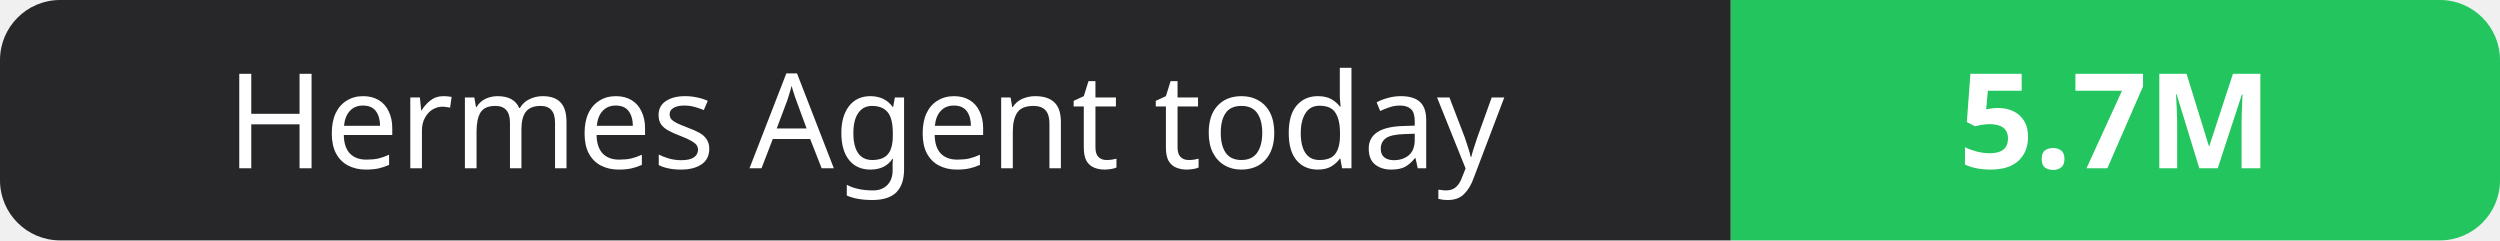
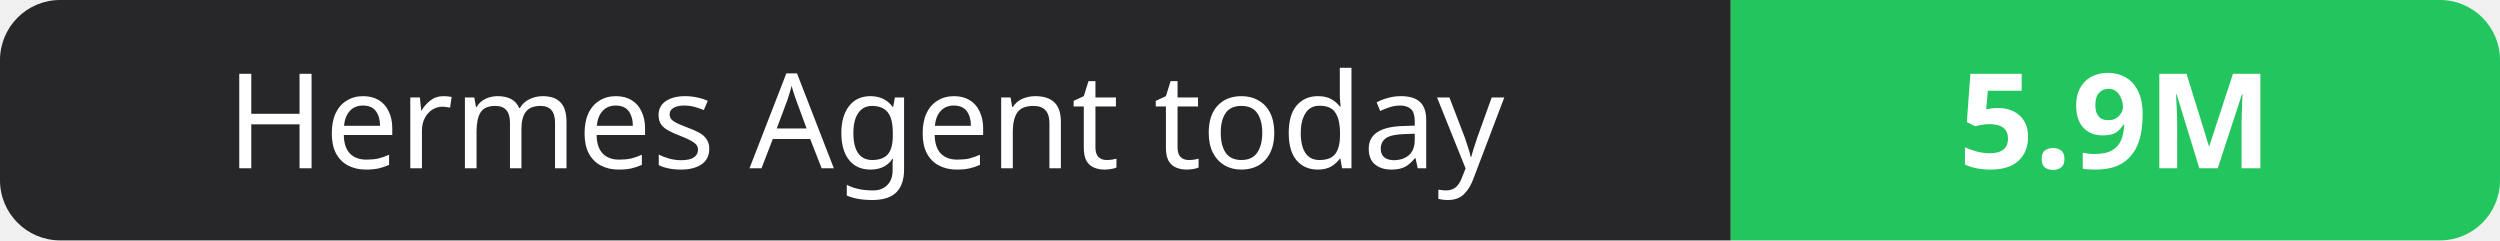
- <svg xmlns="http://www.w3.org/2000/svg" width="208" height="20" role="img" aria-label="Hermes Agent today: 5.7M">
+ <svg xmlns="http://www.w3.org/2000/svg" width="208" height="20" role="img" aria-label="Hermes Agent today: 5.9M">
  <clipPath id="r">
    <rect width="208" height="20" rx="5" fill="#fff" />
  </clipPath>
  <g clip-path="url(#r)">
    <rect width="144" height="20" fill="#27272a" />
    <rect x="144" width="64" height="20" fill="#22c55e" />
  </g>
  <g fill="#fff" text-anchor="middle" font-family="Verdana,Geneva,sans-serif" font-size="11">
    <text x="72.0" y="14">Hermes Agent today</text>
-     <text x="176.0" y="14" font-weight="700">5.7M</text>
+     <text x="176.0" y="14" font-weight="700">5.9M</text>
  </g>
</svg>
